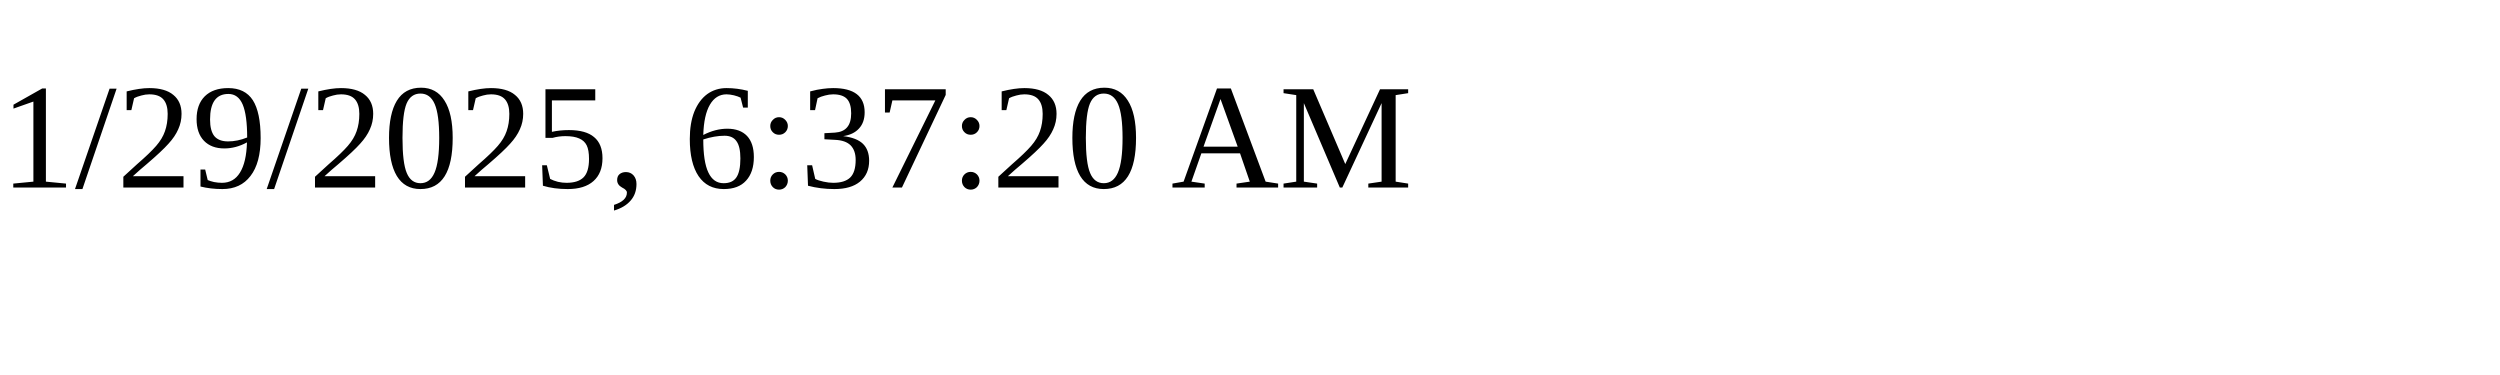
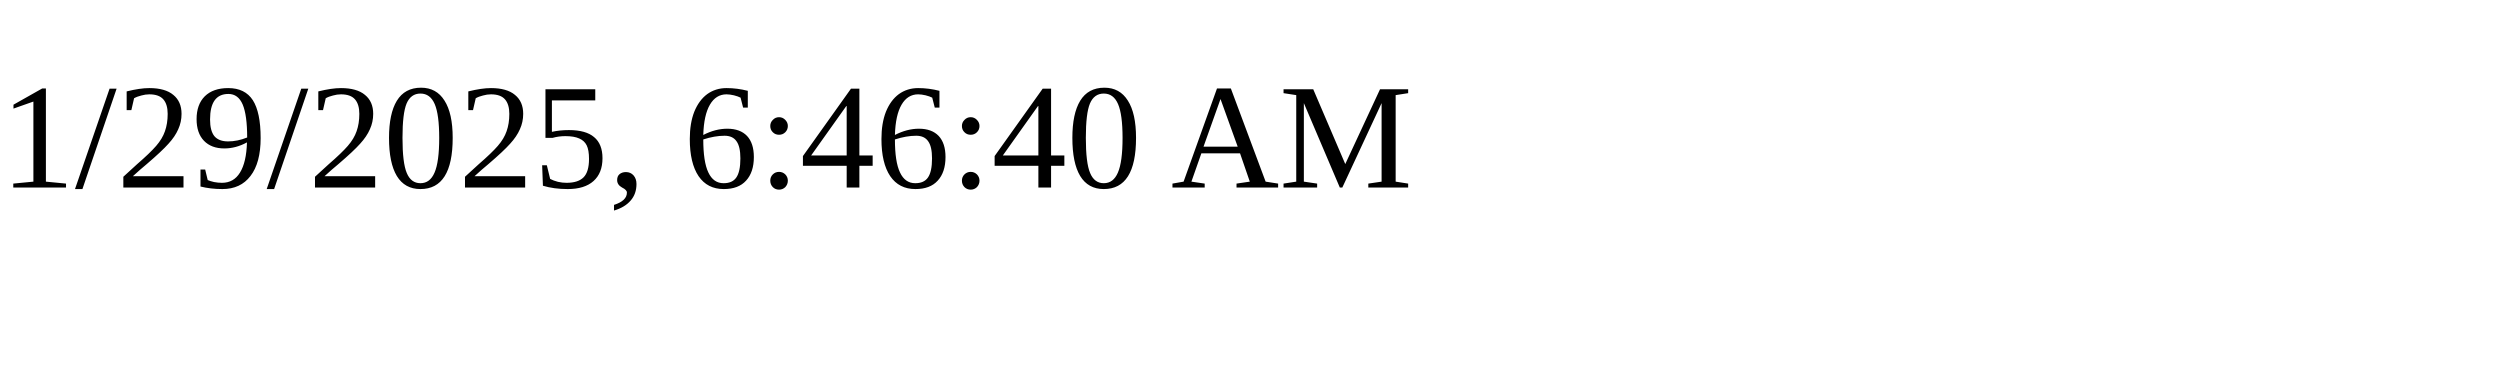
<svg xmlns="http://www.w3.org/2000/svg" height="30" width="200">
-   <text x="0" y="15">1/29/2025, 6:37:20 AM</text>
+   <text x="0" y="15">1/29/2025, 6:46:40 AM</text>
</svg>
